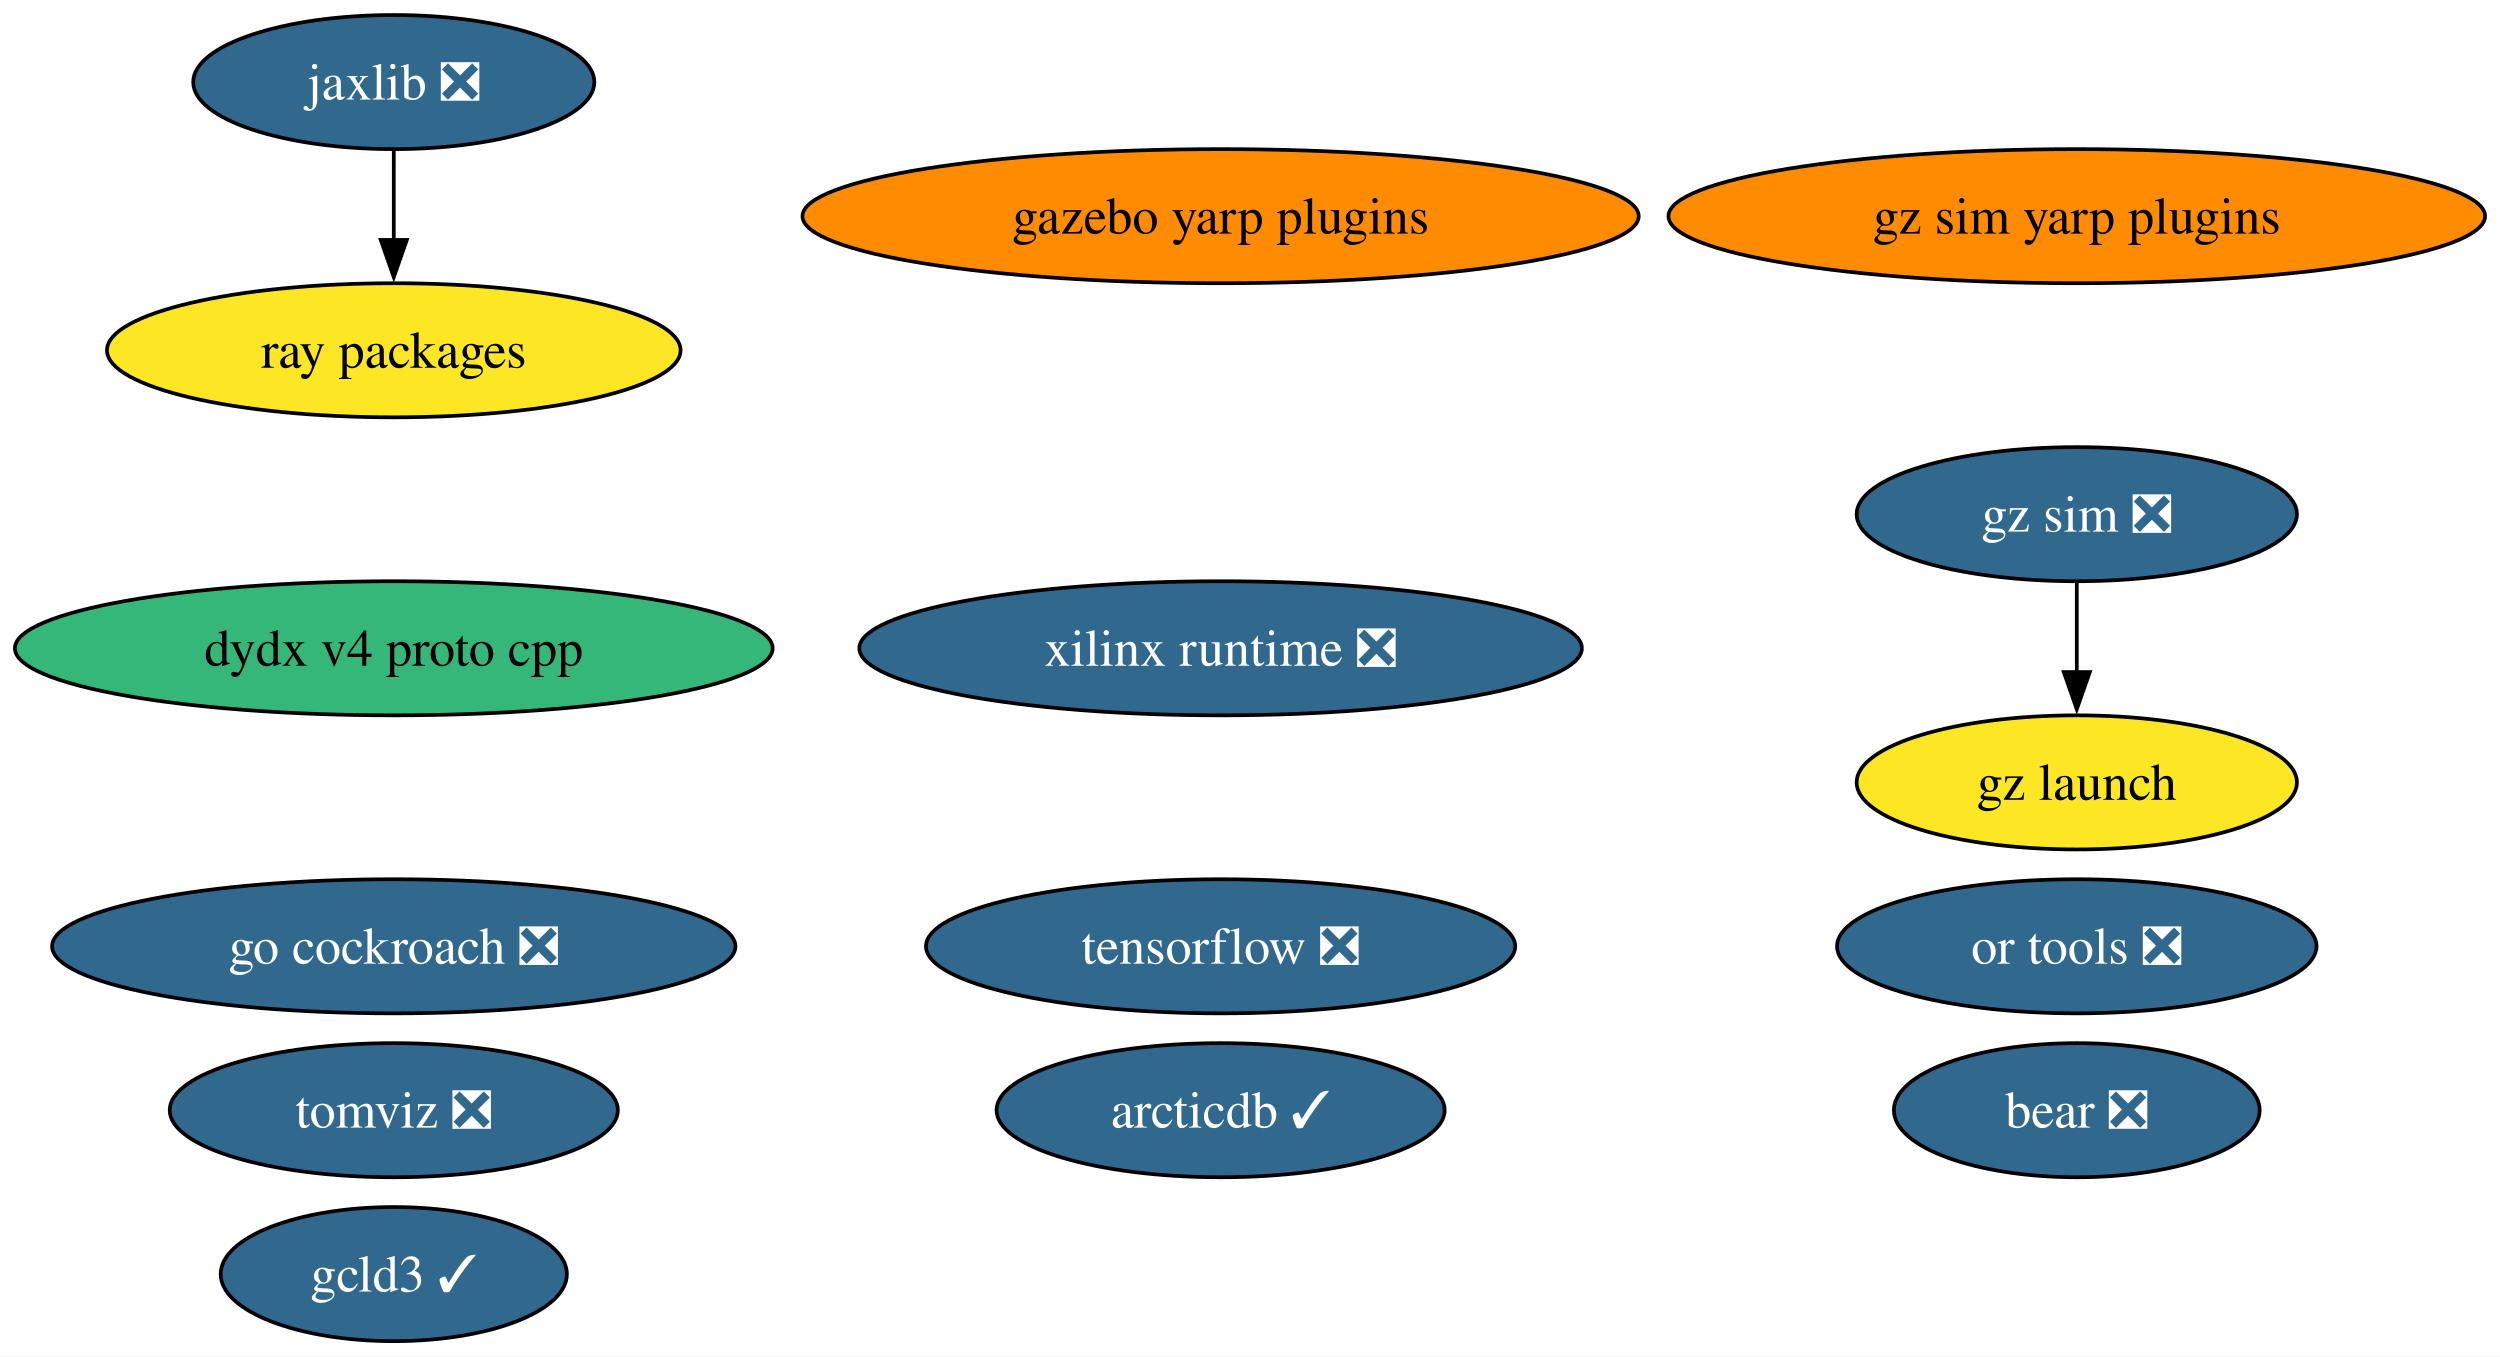
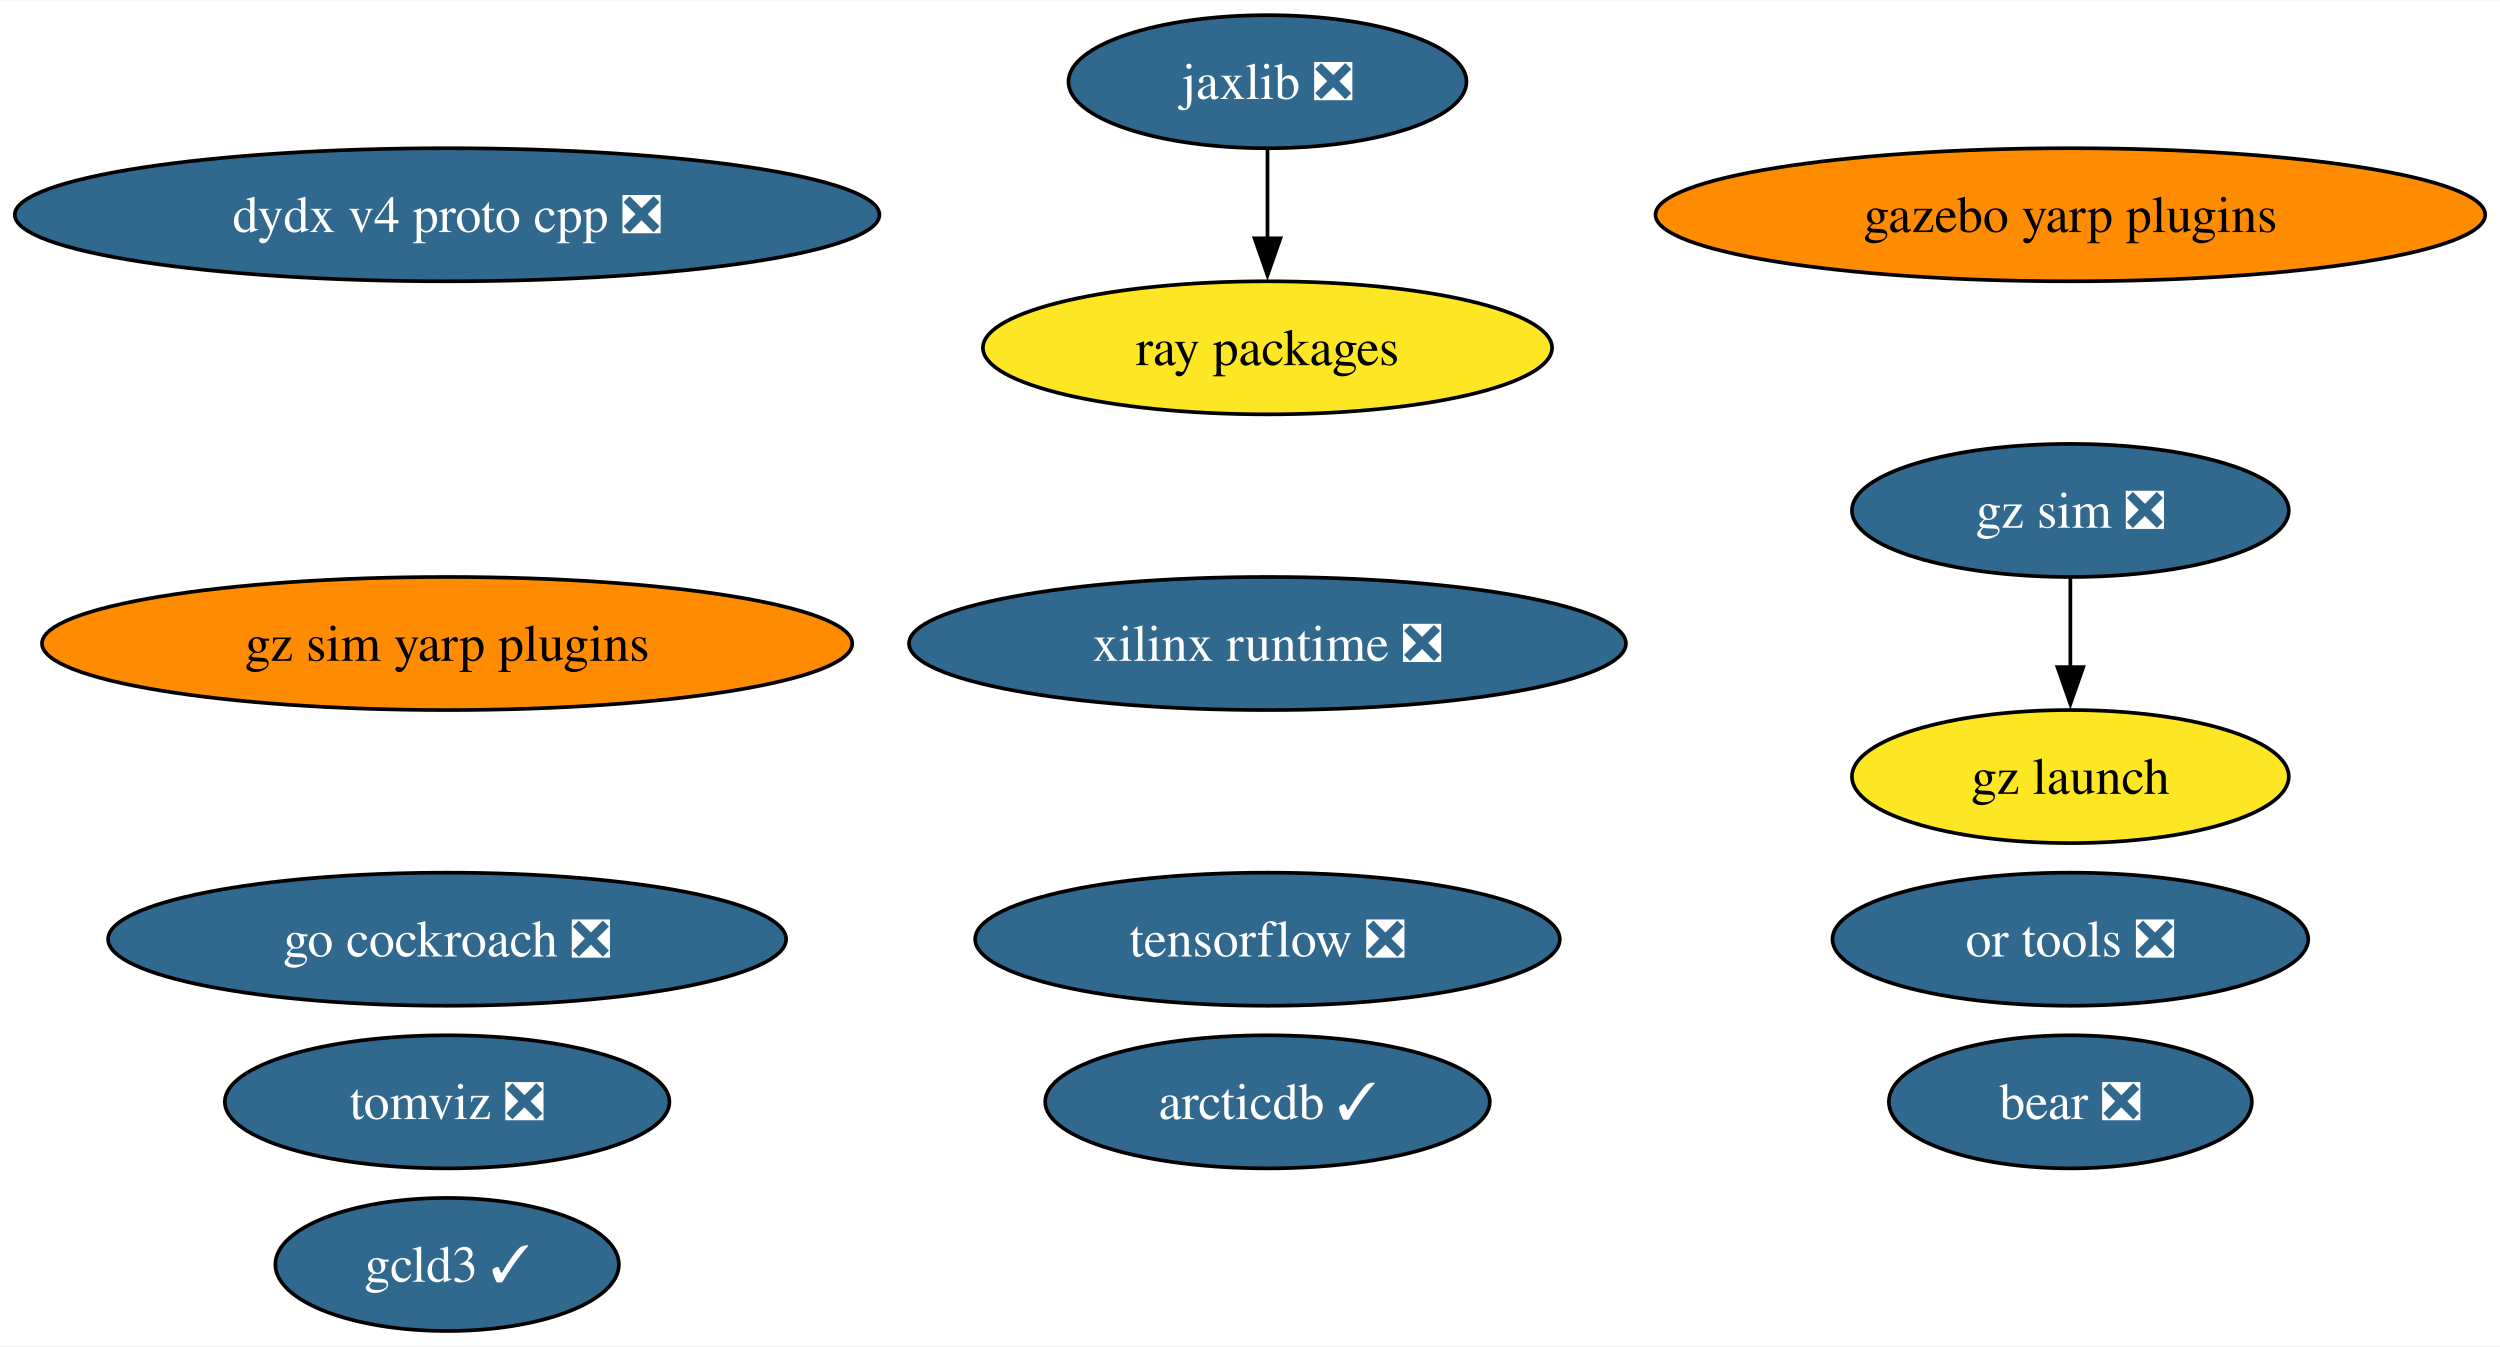
- <svg xmlns="http://www.w3.org/2000/svg" xmlns:xlink="http://www.w3.org/1999/xlink" width="671pt" height="364pt" viewBox="0.00 0.00 671.12 364.00">
+ <svg xmlns="http://www.w3.org/2000/svg" xmlns:xlink="http://www.w3.org/1999/xlink" width="676pt" height="364pt" viewBox="0.00 0.00 676.38 364.00">
  <g id="graph0" class="graph" transform="scale(1 1) rotate(0) translate(4 360)">
-     <polygon fill="white" stroke="none" points="-4,4 -4,-360 667.12,-360 667.12,4 -4,4" />
+     <polygon fill="white" stroke="none" points="-4,4 -4,-360 672.38,-360 672.38,4 -4,4" />
    <g id="node1" class="node">
      <g id="a_node1">
        <a xlink:href="https://github.com/conda-forge/tensorflow-feedstock/pull/407" xlink:title="tensorflow ❎">
-           <ellipse fill="#31688e" stroke="black" cx="323.67" cy="-106" rx="79.09" ry="18" />
-           <text text-anchor="middle" x="323.67" y="-101.33" font-family="Times,serif" font-size="14.00" fill="white">tensorflow ❎</text>
+           <ellipse fill="#31688e" stroke="black" cx="338.92" cy="-106" rx="79.09" ry="18" />
+           <text text-anchor="middle" x="338.92" y="-101.33" font-family="Times,serif" font-size="14.00" fill="white">tensorflow ❎</text>
        </a>
      </g>
    </g>
    <g id="node2" class="node">
      <g id="a_node2">
        <a xlink:href="https://github.com/conda-forge/jaxlib-feedstock/pull/287" xlink:title="jaxlib ❎">
-           <ellipse fill="#31688e" stroke="black" cx="101.71" cy="-338" rx="53.84" ry="18" />
-           <text text-anchor="middle" x="101.71" y="-333.32" font-family="Times,serif" font-size="14.00" fill="white">jaxlib ❎</text>
+           <ellipse fill="#31688e" stroke="black" cx="338.92" cy="-338" rx="53.84" ry="18" />
+           <text text-anchor="middle" x="338.92" y="-333.32" font-family="Times,serif" font-size="14.00" fill="white">jaxlib ❎</text>
        </a>
      </g>
    </g>
    <g id="node4" class="node">
      <g id="a_node4">
        <a xlink:href="https://github.com/conda-forge/ray-packages-feedstock" xlink:title="ray packages">
-           <ellipse fill="#fde725" stroke="black" cx="101.71" cy="-266" rx="76.99" ry="18" />
-           <text text-anchor="middle" x="101.71" y="-261.32" font-family="Times,serif" font-size="14.00">ray packages</text>
+           <ellipse fill="#fde725" stroke="black" cx="338.92" cy="-266" rx="76.99" ry="18" />
+           <text text-anchor="middle" x="338.92" y="-261.32" font-family="Times,serif" font-size="14.00">ray packages</text>
        </a>
      </g>
    </g>
    <g id="edge1" class="edge">
-       <path fill="none" stroke="black" d="M101.71,-319.7C101.71,-312.41 101.71,-303.73 101.71,-295.54" />
-       <polygon fill="black" stroke="black" points="105.21,-295.62 101.71,-285.62 98.21,-295.62 105.21,-295.62" />
+       <path fill="none" stroke="black" d="M338.92,-319.7C338.92,-312.41 338.92,-303.73 338.92,-295.54" />
+       <polygon fill="black" stroke="black" points="342.42,-295.62 338.92,-285.62 335.42,-295.62 342.42,-295.62" />
    </g>
    <g id="node3" class="node">
      <g id="a_node3">
        <a xlink:href="https://github.com/conda-forge/go-cockroach-feedstock/pull/29" xlink:title="go cockroach ❎">
-           <ellipse fill="#31688e" stroke="black" cx="101.71" cy="-106" rx="91.72" ry="18" />
-           <text text-anchor="middle" x="101.71" y="-101.33" font-family="Times,serif" font-size="14.00" fill="white">go cockroach ❎</text>
+           <ellipse fill="#31688e" stroke="black" cx="116.97" cy="-106" rx="91.72" ry="18" />
+           <text text-anchor="middle" x="116.97" y="-101.33" font-family="Times,serif" font-size="14.00" fill="white">go cockroach ❎</text>
        </a>
      </g>
    </g>
    <g id="node5" class="node">
      <g id="a_node5">
        <a xlink:href="https://github.com/conda-forge/tomviz-feedstock/pull/66" xlink:title="tomviz ❎">
-           <ellipse fill="#31688e" stroke="black" cx="101.71" cy="-62" rx="60.15" ry="18" />
-           <text text-anchor="middle" x="101.71" y="-57.33" font-family="Times,serif" font-size="14.00" fill="white">tomviz ❎</text>
+           <ellipse fill="#31688e" stroke="black" cx="116.97" cy="-62" rx="60.15" ry="18" />
+           <text text-anchor="middle" x="116.97" y="-57.33" font-family="Times,serif" font-size="14.00" fill="white">tomviz ❎</text>
        </a>
      </g>
    </g>
    <g id="node6" class="node">
      <g id="a_node6">
        <a xlink:href="https://github.com/conda-forge/or-tools-feedstock/pull/63" xlink:title="or tools ❎">
-           <ellipse fill="#31688e" stroke="black" cx="553.51" cy="-106" rx="64.36" ry="18" />
-           <text text-anchor="middle" x="553.51" y="-101.33" font-family="Times,serif" font-size="14.00" fill="white">or tools ❎</text>
+           <ellipse fill="#31688e" stroke="black" cx="556.14" cy="-106" rx="64.36" ry="18" />
+           <text text-anchor="middle" x="556.14" y="-101.33" font-family="Times,serif" font-size="14.00" fill="white">or tools ❎</text>
        </a>
      </g>
    </g>
    <g id="node7" class="node">
      <g id="a_node7">
        <a xlink:href="https://github.com/conda-forge/bear-feedstock/pull/52" xlink:title="bear ❎">
-           <ellipse fill="#31688e" stroke="black" cx="553.51" cy="-62" rx="49.1" ry="18" />
-           <text text-anchor="middle" x="553.51" y="-57.33" font-family="Times,serif" font-size="14.00" fill="white">bear ❎</text>
+           <ellipse fill="#31688e" stroke="black" cx="556.14" cy="-62" rx="49.1" ry="18" />
+           <text text-anchor="middle" x="556.14" y="-57.33" font-family="Times,serif" font-size="14.00" fill="white">bear ❎</text>
        </a>
      </g>
    </g>
    <g id="node8" class="node">
      <g id="a_node8">
        <a xlink:href="https://github.com/conda-forge/xilinx-runtime-feedstock/pull/38" xlink:title="xilinx runtime ❎">
-           <ellipse fill="#31688e" stroke="black" cx="323.67" cy="-186" rx="96.98" ry="18" />
-           <text text-anchor="middle" x="323.67" y="-181.32" font-family="Times,serif" font-size="14.00" fill="white">xilinx runtime ❎</text>
+           <ellipse fill="#31688e" stroke="black" cx="338.92" cy="-186" rx="96.98" ry="18" />
+           <text text-anchor="middle" x="338.92" y="-181.32" font-family="Times,serif" font-size="14.00" fill="white">xilinx runtime ❎</text>
        </a>
      </g>
    </g>
    <g id="node9" class="node">
      <g id="a_node9">
        <a xlink:href="https://github.com/conda-forge/gz-sim-feedstock/pull/79" xlink:title="gz sim ❎">
-           <ellipse fill="#31688e" stroke="black" cx="553.51" cy="-222" rx="59.1" ry="18" />
-           <text text-anchor="middle" x="553.51" y="-217.32" font-family="Times,serif" font-size="14.00" fill="white">gz sim ❎</text>
+           <ellipse fill="#31688e" stroke="black" cx="556.14" cy="-222" rx="59.1" ry="18" />
+           <text text-anchor="middle" x="556.14" y="-217.32" font-family="Times,serif" font-size="14.00" fill="white">gz sim ❎</text>
        </a>
      </g>
    </g>
    <g id="node10" class="node">
      <g id="a_node10">
        <a xlink:href="https://github.com/conda-forge/gz-launch-feedstock" xlink:title="gz launch">
-           <ellipse fill="#fde725" stroke="black" cx="553.51" cy="-150" rx="59.1" ry="18" />
-           <text text-anchor="middle" x="553.51" y="-145.32" font-family="Times,serif" font-size="14.00">gz launch</text>
+           <ellipse fill="#fde725" stroke="black" cx="556.14" cy="-150" rx="59.1" ry="18" />
+           <text text-anchor="middle" x="556.14" y="-145.32" font-family="Times,serif" font-size="14.00">gz launch</text>
        </a>
      </g>
    </g>
    <g id="edge2" class="edge">
-       <path fill="none" stroke="black" d="M553.51,-203.7C553.51,-196.41 553.51,-187.73 553.51,-179.54" />
-       <polygon fill="black" stroke="black" points="557.01,-179.62 553.51,-169.62 550.01,-179.62 557.01,-179.62" />
+       <path fill="none" stroke="black" d="M556.14,-203.7C556.14,-196.41 556.14,-187.73 556.14,-179.54" />
+       <polygon fill="black" stroke="black" points="559.64,-179.62 556.14,-169.62 552.64,-179.62 559.64,-179.62" />
    </g>
    <g id="node11" class="node">
      <g id="a_node11">
        <a xlink:href="https://github.com/conda-forge/gazebo-yarp-plugins-feedstock" xlink:title="gazebo yarp plugins">
-           <ellipse fill="#ff8c00" stroke="black" cx="323.67" cy="-302" rx="112.24" ry="18" />
-           <text text-anchor="middle" x="323.67" y="-297.32" font-family="Times,serif" font-size="14.00">gazebo yarp plugins</text>
+           <ellipse fill="#ff8c00" stroke="black" cx="556.14" cy="-302" rx="112.24" ry="18" />
+           <text text-anchor="middle" x="556.14" y="-297.32" font-family="Times,serif" font-size="14.00">gazebo yarp plugins</text>
        </a>
      </g>
    </g>
    <g id="node12" class="node">
      <g id="a_node12">
        <a xlink:href="https://github.com/conda-forge/arcticdb-feedstock/pull/331" xlink:title="arcticdb ✓">
-           <ellipse fill="#31688e" stroke="black" cx="323.67" cy="-62" rx="60.15" ry="18" />
-           <text text-anchor="middle" x="323.67" y="-57.33" font-family="Times,serif" font-size="14.00" fill="white">arcticdb ✓</text>
+           <ellipse fill="#31688e" stroke="black" cx="338.92" cy="-62" rx="60.15" ry="18" />
+           <text text-anchor="middle" x="338.92" y="-57.33" font-family="Times,serif" font-size="14.00" fill="white">arcticdb ✓</text>
        </a>
      </g>
    </g>
    <g id="node13" class="node">
      <g id="a_node13">
        <a xlink:href="https://github.com/conda-forge/gcld3-feedstock/pull/14" xlink:title="gcld3 ✓">
-           <ellipse fill="#31688e" stroke="black" cx="101.71" cy="-18" rx="46.47" ry="18" />
-           <text text-anchor="middle" x="101.71" y="-13.32" font-family="Times,serif" font-size="14.00" fill="white">gcld3 ✓</text>
+           <ellipse fill="#31688e" stroke="black" cx="116.97" cy="-18" rx="46.47" ry="18" />
+           <text text-anchor="middle" x="116.97" y="-13.32" font-family="Times,serif" font-size="14.00" fill="white">gcld3 ✓</text>
        </a>
      </g>
    </g>
    <g id="node14" class="node">
      <g id="a_node14">
        <a xlink:href="https://github.com/conda-forge/gz-sim-yarp-plugins-feedstock" xlink:title="gz sim yarp plugins">
-           <ellipse fill="#ff8c00" stroke="black" cx="553.51" cy="-302" rx="109.61" ry="18" />
-           <text text-anchor="middle" x="553.51" y="-297.32" font-family="Times,serif" font-size="14.00">gz sim yarp plugins</text>
+           <ellipse fill="#ff8c00" stroke="black" cx="116.97" cy="-186" rx="109.61" ry="18" />
+           <text text-anchor="middle" x="116.97" y="-181.32" font-family="Times,serif" font-size="14.00">gz sim yarp plugins</text>
        </a>
      </g>
    </g>
    <g id="node15" class="node">
      <g id="a_node15">
-         <a xlink:href="https://github.com/conda-forge/dydx-v4-proto-cpp-feedstock" xlink:title="dydx v4 proto cpp">
-           <ellipse fill="#35b779" stroke="black" cx="101.71" cy="-186" rx="101.71" ry="18" />
-           <text text-anchor="middle" x="101.71" y="-181.32" font-family="Times,serif" font-size="14.00">dydx v4 proto cpp</text>
+         <a xlink:href="https://github.com/conda-forge/dydx-v4-proto-cpp-feedstock/pull/1" xlink:title="dydx v4 proto cpp ❎">
+           <ellipse fill="#31688e" stroke="black" cx="116.97" cy="-302" rx="116.97" ry="18" />
+           <text text-anchor="middle" x="116.97" y="-297.32" font-family="Times,serif" font-size="14.00" fill="white">dydx v4 proto cpp ❎</text>
        </a>
      </g>
    </g>
  </g>
</svg>
